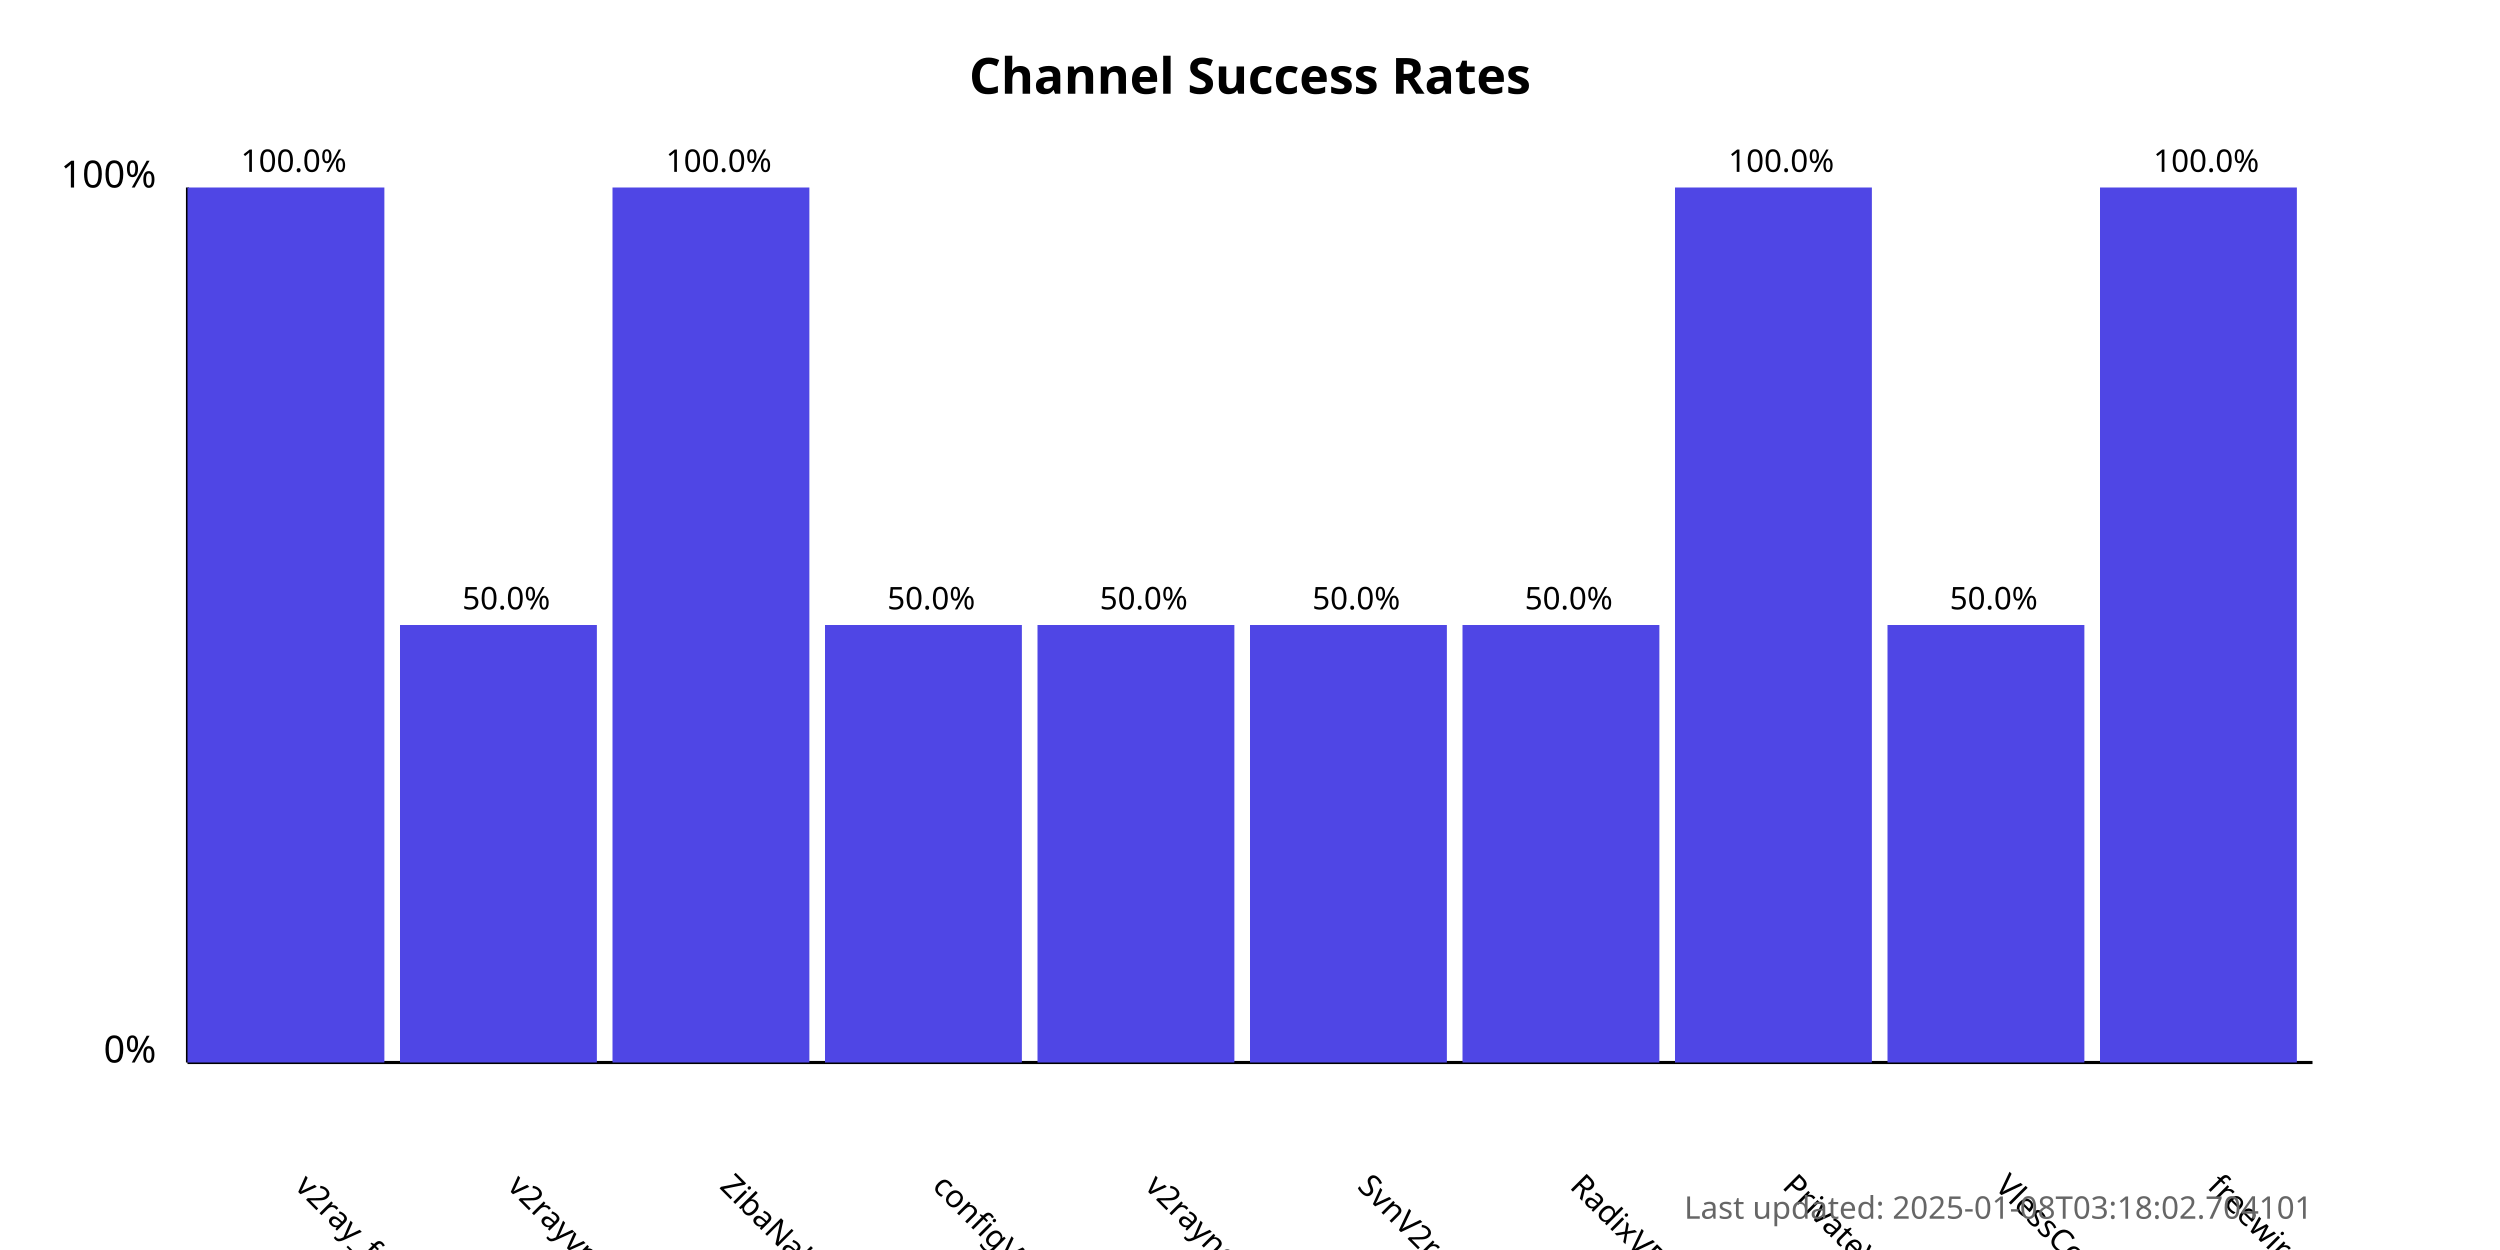
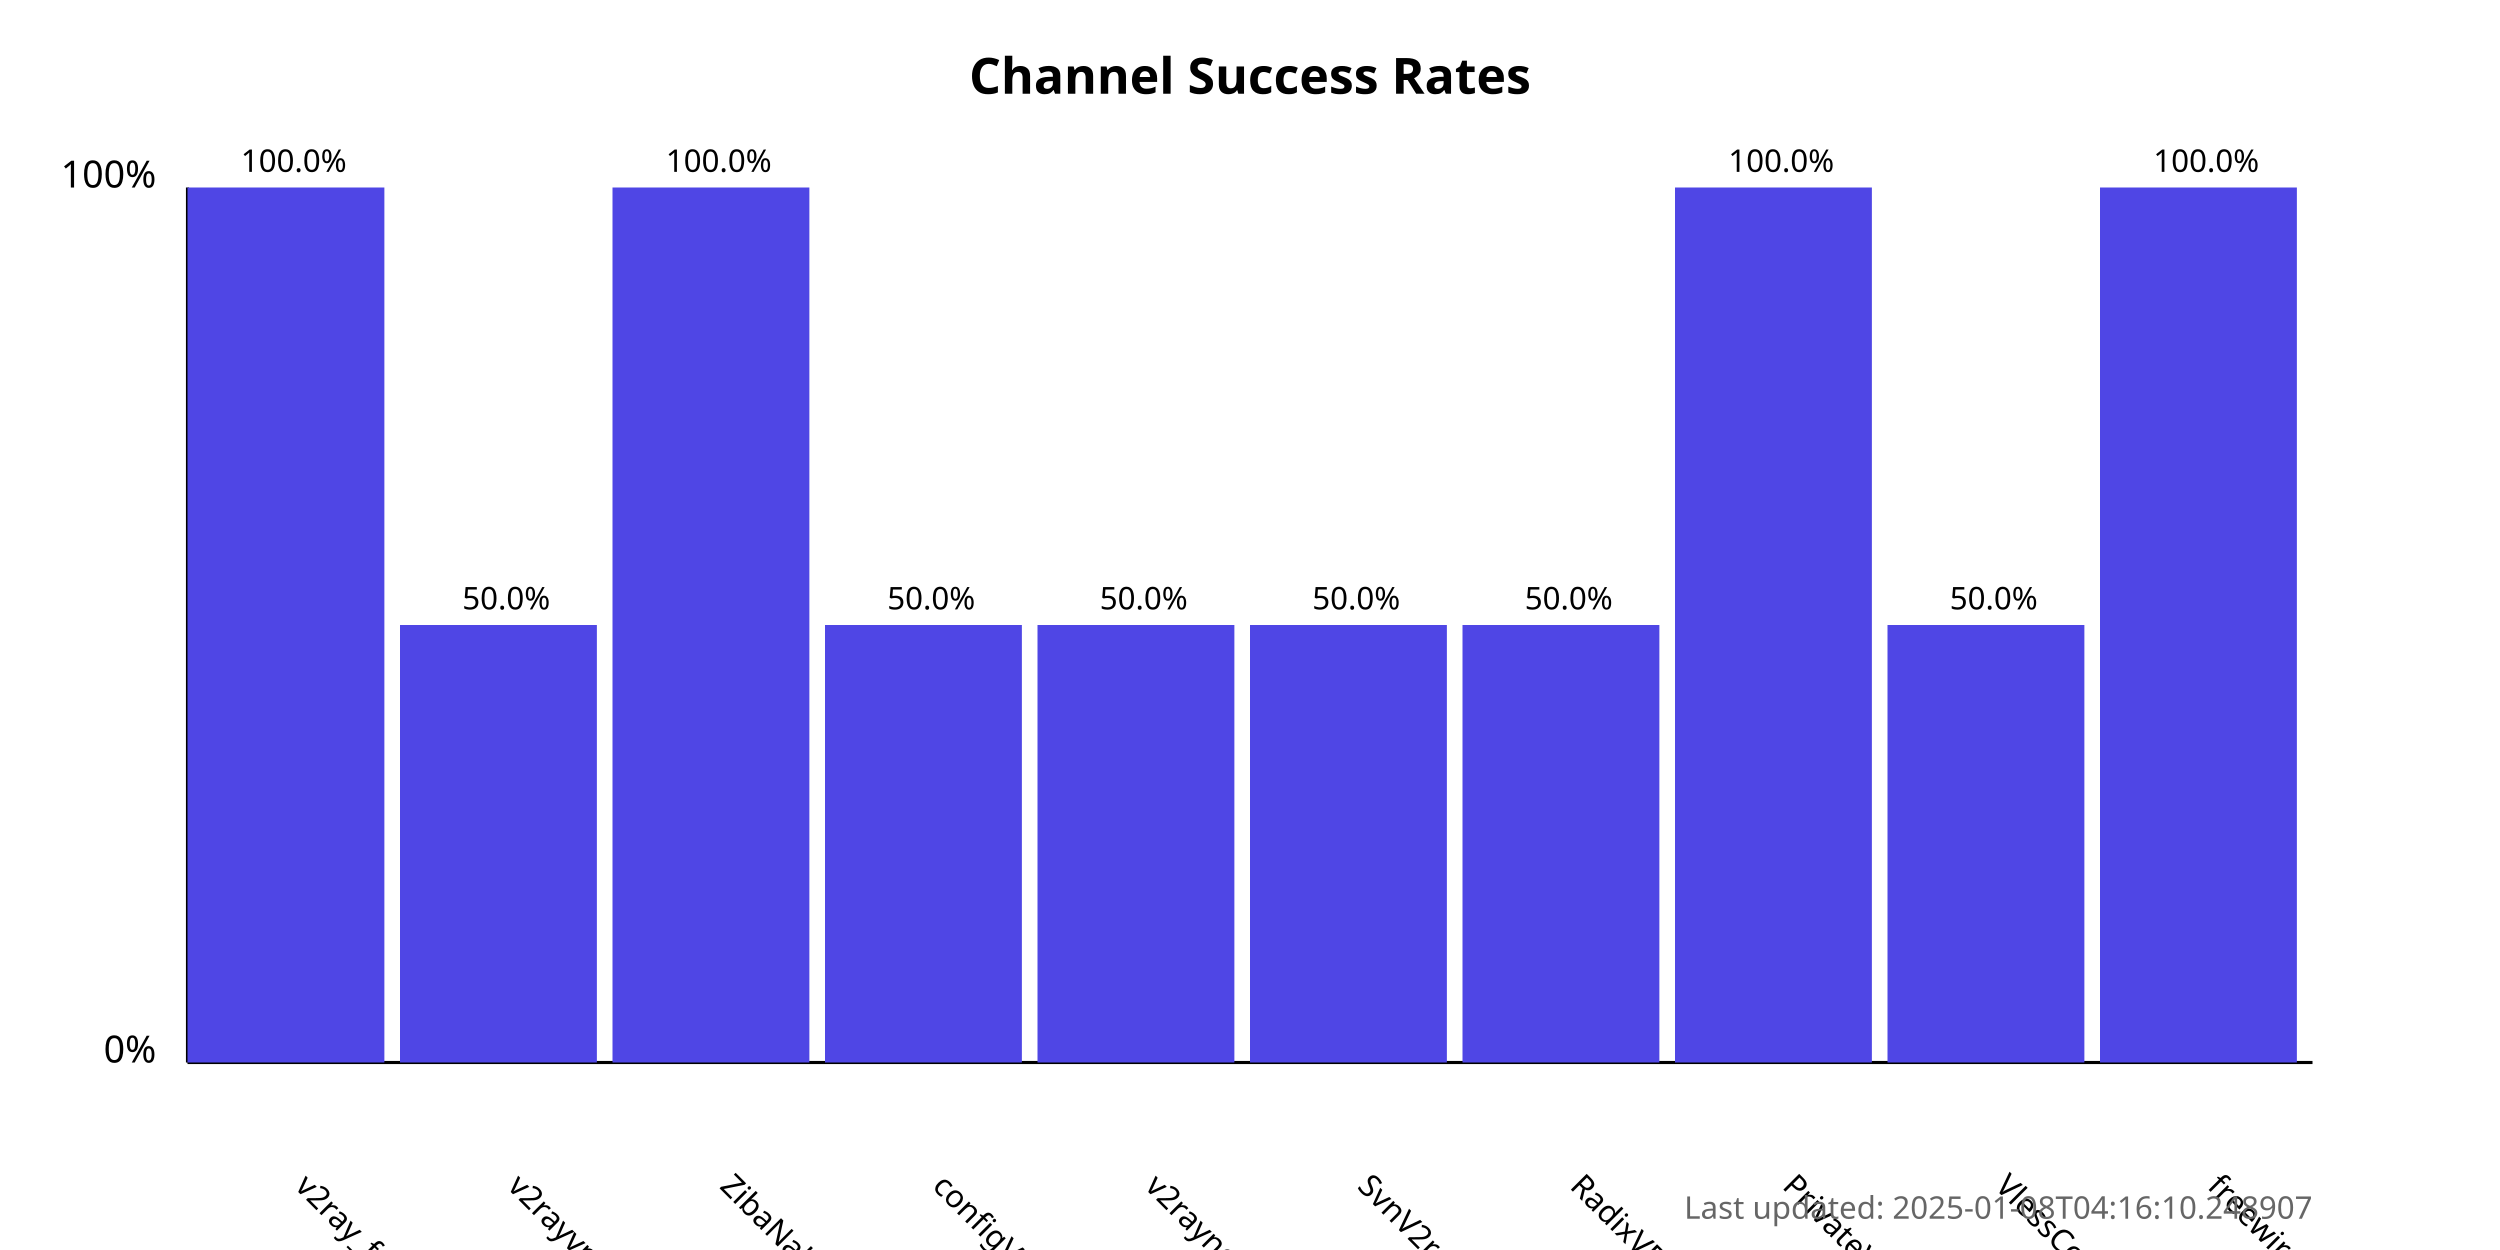
<svg xmlns="http://www.w3.org/2000/svg" width="800" height="400">
  <style>
            .chart-title { font: bold 16px sans-serif; }
            .axis-label { font: 12px sans-serif; }
            .tick-label { font: 10px sans-serif; }
            .bar { fill: #4f46e5; }
            .bar:hover { fill: #6366f1; }
            .timestamp { font: 10px sans-serif; fill: #666; }
        </style>
  <text x="400.0" y="30" text-anchor="middle" class="chart-title">
            Channel Success Rates
        </text>
  <line x1="60" y1="340" x2="60" y2="60" stroke="black" stroke-width="1" />
  <line x1="60" y1="340" x2="740" y2="340" stroke="black" stroke-width="1" />
  <text x="50" y="340" text-anchor="end" class="axis-label">0%</text>
  <text x="50" y="60" text-anchor="end" class="axis-label">100%</text>
  <g>
    <rect x="60" y="60.0" width="63.0" height="280.0" class="bar" />
    <text x="94.0" y="380" transform="rotate(45, 94.0, 380)" text-anchor="start" class="tick-label">
                v2ray_free_conf
            </text>
    <text x="94.0" y="55.0" text-anchor="middle" class="tick-label">
                100.0%
            </text>
  </g>
  <g>
    <rect x="128.0" y="200.0" width="63.0" height="140.0" class="bar" />
    <text x="162.0" y="380" transform="rotate(45, 162.0, 380)" text-anchor="start" class="tick-label">
                v2rayvpno
            </text>
    <text x="162.0" y="195.0" text-anchor="middle" class="tick-label">
                50.0%
            </text>
  </g>
  <g>
    <rect x="196.0" y="60.0" width="63.0" height="280.0" class="bar" />
    <text x="230.0" y="380" transform="rotate(45, 230.0, 380)" text-anchor="start" class="tick-label">
                ZibaNabz
            </text>
    <text x="230.0" y="55.0" text-anchor="middle" class="tick-label">
                100.0%
            </text>
  </g>
  <g>
    <rect x="264.0" y="200.0" width="63.0" height="140.0" class="bar" />
    <text x="298.0" y="380" transform="rotate(45, 298.0, 380)" text-anchor="start" class="tick-label">
                configV2rayForFree
            </text>
    <text x="298.0" y="195.0" text-anchor="middle" class="tick-label">
                50.0%
            </text>
  </g>
  <g>
    <rect x="332.0" y="200.0" width="63.0" height="140.0" class="bar" />
    <text x="366.0" y="380" transform="rotate(45, 366.0, 380)" text-anchor="start" class="tick-label">
                v2rayngvpn
            </text>
    <text x="366.0" y="195.0" text-anchor="middle" class="tick-label">
                50.0%
            </text>
  </g>
  <g>
    <rect x="400.0" y="200.0" width="63.0" height="140.0" class="bar" />
    <text x="434.0" y="380" transform="rotate(45, 434.0, 380)" text-anchor="start" class="tick-label">
                SvnV2ray
            </text>
    <text x="434.0" y="195.0" text-anchor="middle" class="tick-label">
                50.0%
            </text>
  </g>
  <g>
    <rect x="468.0" y="200.0" width="63.0" height="140.0" class="bar" />
    <text x="502.0" y="380" transform="rotate(45, 502.0, 380)" text-anchor="start" class="tick-label">
                RadixVPN
            </text>
    <text x="502.0" y="195.0" text-anchor="middle" class="tick-label">
                50.0%
            </text>
  </g>
  <g>
    <rect x="536.0" y="60.0" width="63.0" height="280.0" class="bar" />
    <text x="570.0" y="380" transform="rotate(45, 570.0, 380)" text-anchor="start" class="tick-label">
                PrivateVPNs
            </text>
    <text x="570.0" y="55.0" text-anchor="middle" class="tick-label">
                100.0%
            </text>
  </g>
  <g>
    <rect x="604.0" y="200.0" width="63.0" height="140.0" class="bar" />
    <text x="638.0" y="380" transform="rotate(45, 638.0, 380)" text-anchor="start" class="tick-label">
                VlessConfig
            </text>
    <text x="638.0" y="195.0" text-anchor="middle" class="tick-label">
                50.0%
            </text>
  </g>
  <g>
    <rect x="672.0" y="60.0" width="63.0" height="280.0" class="bar" />
    <text x="706.0" y="380" transform="rotate(45, 706.0, 380)" text-anchor="start" class="tick-label">
                freewireguard
            </text>
    <text x="706.0" y="55.0" text-anchor="middle" class="tick-label">
                100.0%
            </text>
  </g>
  <text x="740" y="390" text-anchor="end" class="timestamp">
-             Last updated: 2025-01-08T03:18:02.704101
+             Last updated: 2025-01-08T04:16:10.248907
        </text>
</svg>
